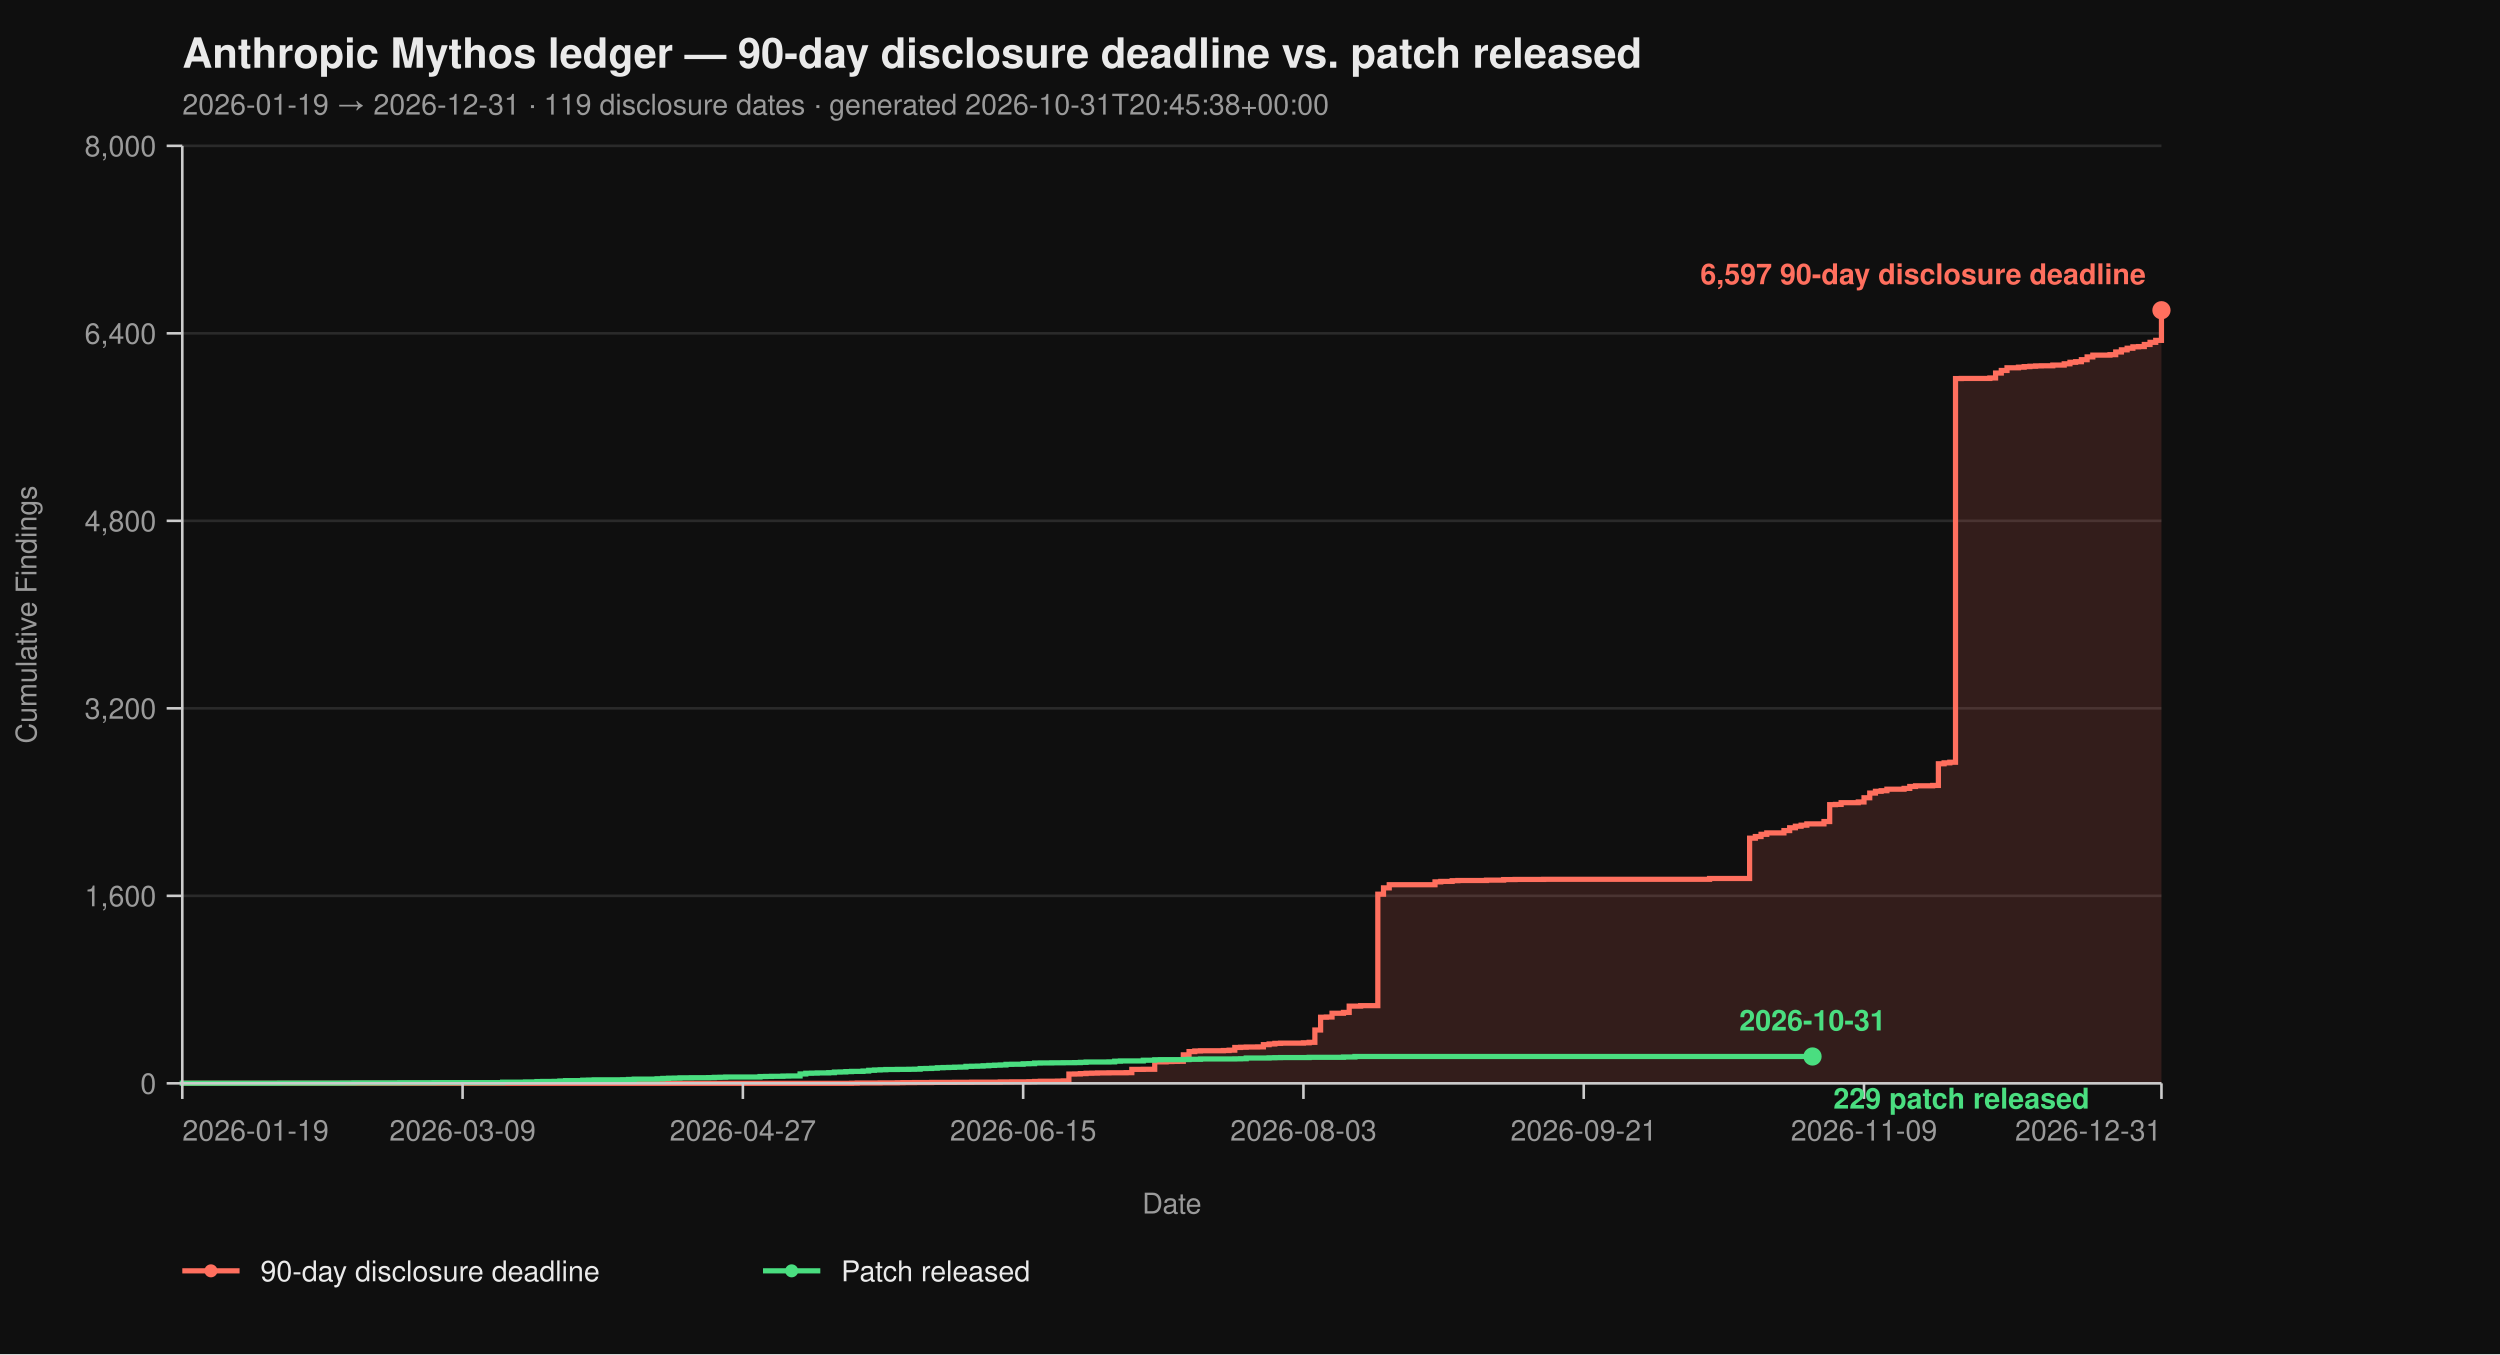
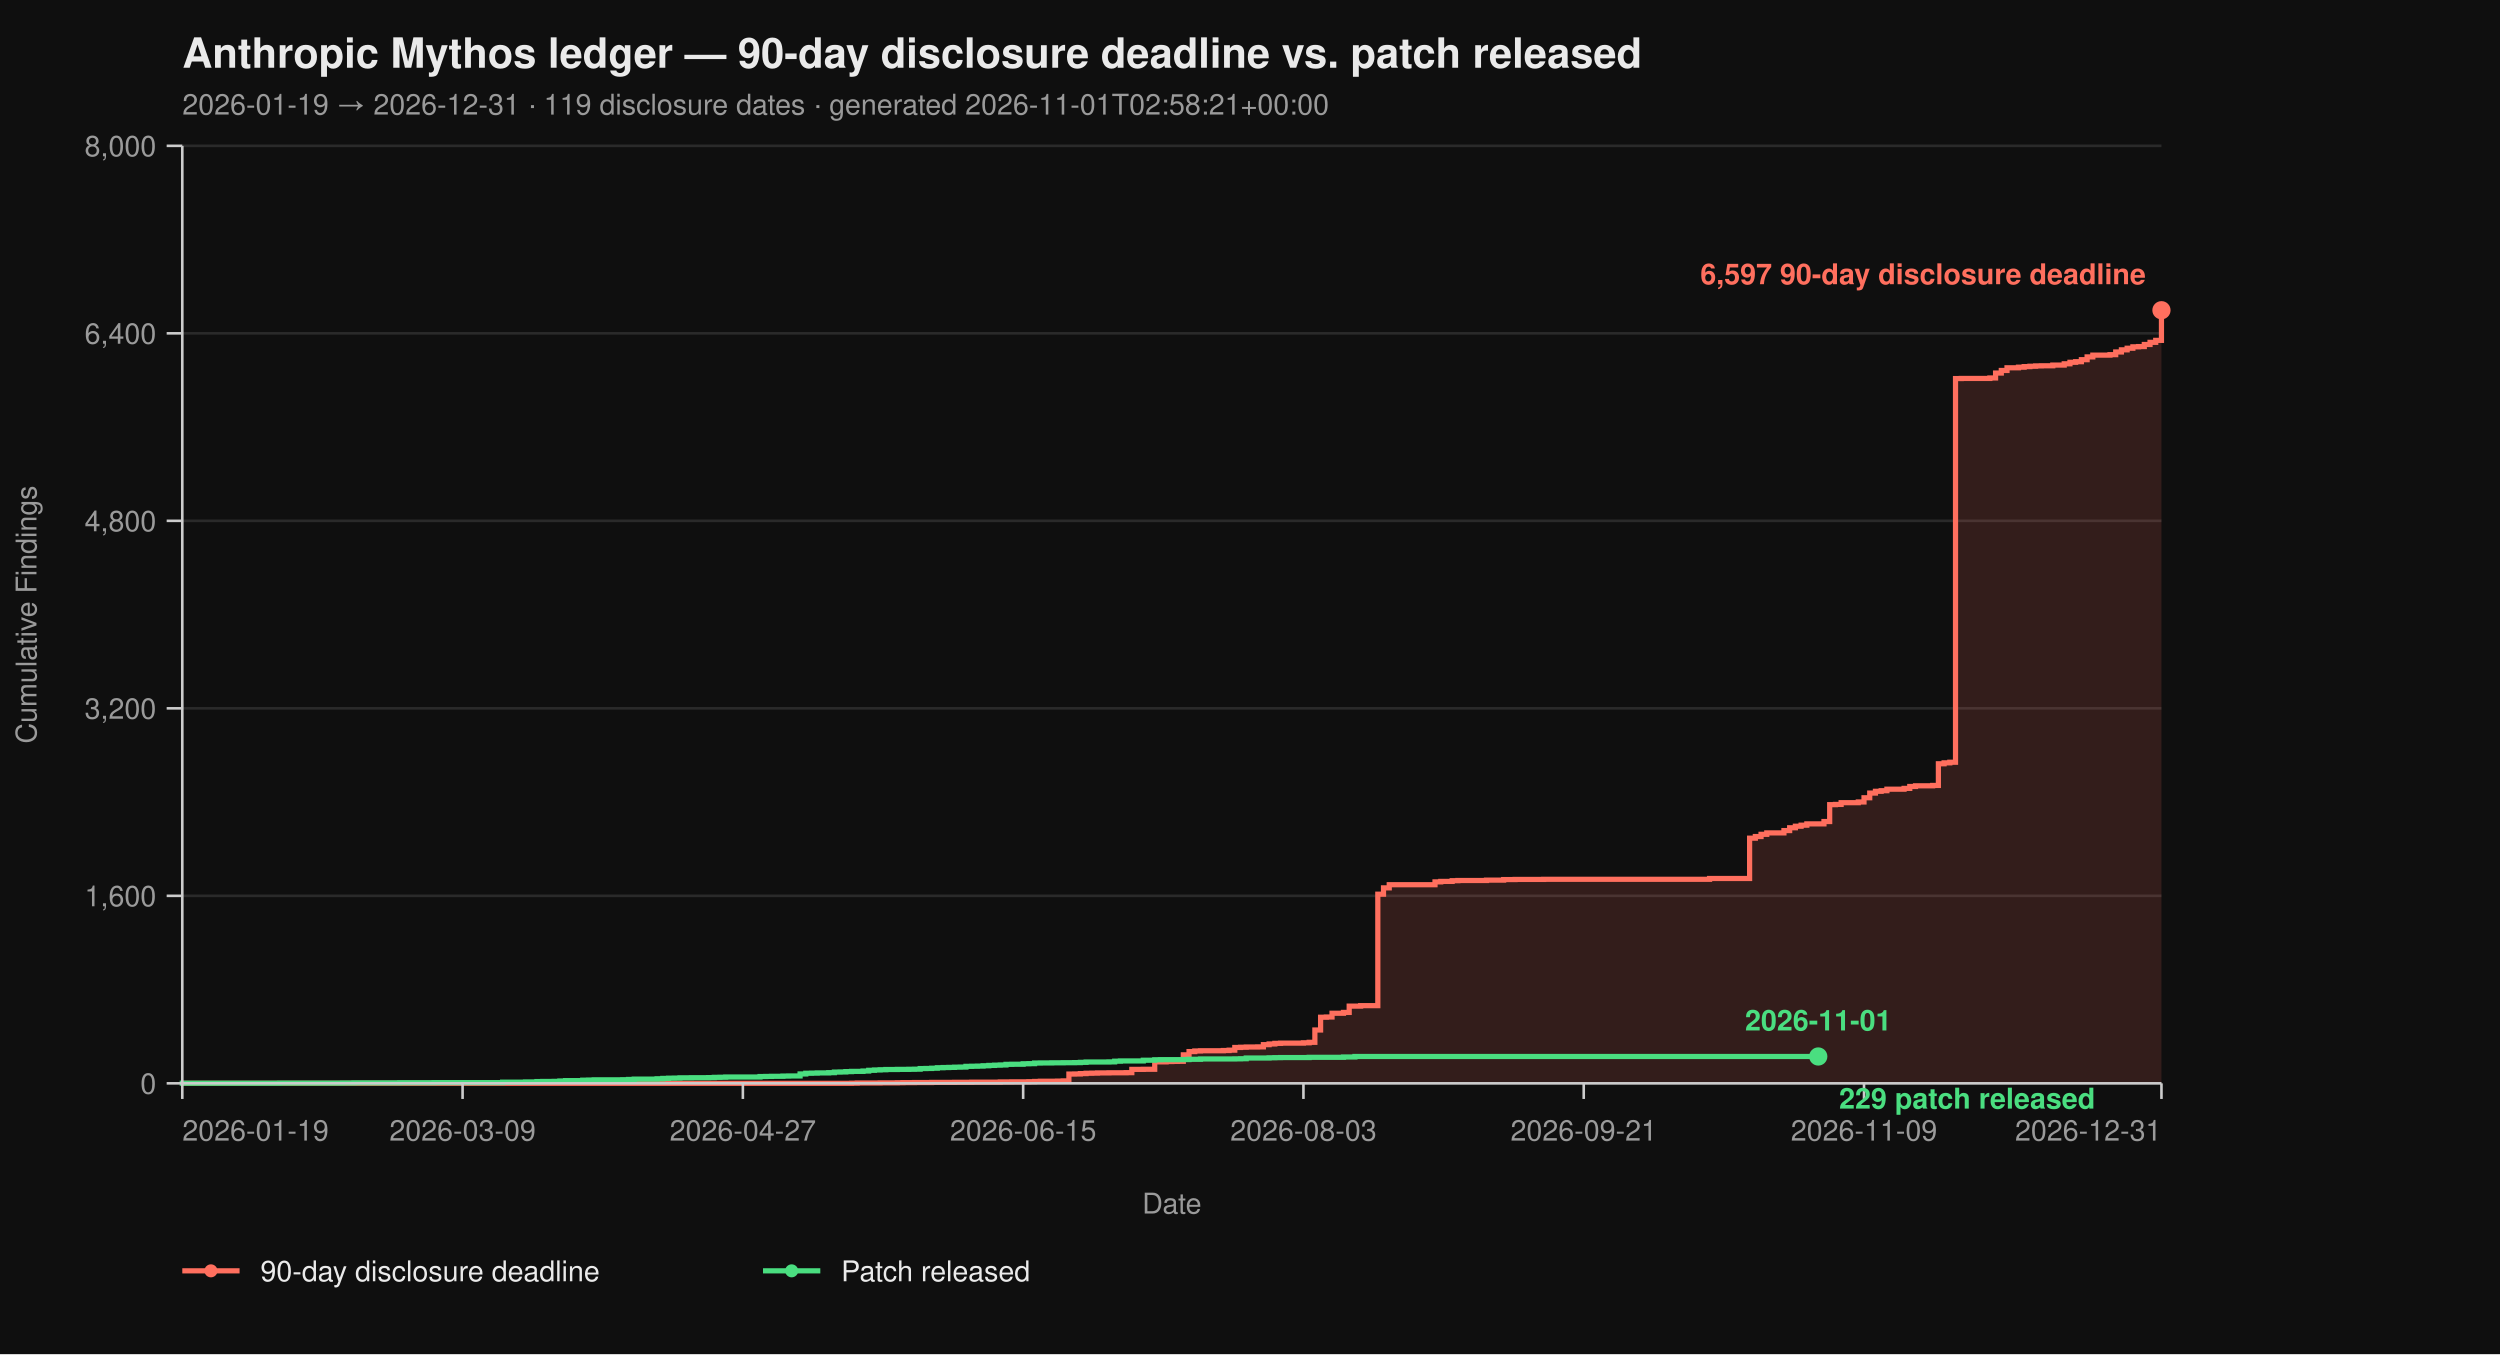
<svg xmlns="http://www.w3.org/2000/svg" viewBox="0 0 960 520" width="960" height="520" font-family="-apple-system, BlinkMacSystemFont, 'Segoe UI', Helvetica, Arial, sans-serif">
  <rect width="100%" height="100%" fill="#0f0f0f" />
  <text x="70" y="26" fill="#eaeaea" font-size="16" font-weight="700">Anthropic Mythos ledger — 90-day disclosure deadline vs. patch released</text>
-   <text x="70" y="44" fill="#9a9a9a" font-size="11">2026-01-19 → 2026-12-31  ·  119 disclosure dates  ·  generated 2026-10-31T20:45:38+00:00</text>
+   <text x="70" y="44" fill="#9a9a9a" font-size="11">2026-01-19 → 2026-12-31  ·  119 disclosure dates  ·  generated 2026-11-01T02:58:21+00:00</text>
  <line x1="70" y1="416.00" x2="830" y2="416.00" stroke="#2a2a2a" stroke-width="1" />
  <line x1="70" y1="344.00" x2="830" y2="344.00" stroke="#2a2a2a" stroke-width="1" />
  <line x1="70" y1="272.00" x2="830" y2="272.00" stroke="#2a2a2a" stroke-width="1" />
  <line x1="70" y1="200.00" x2="830" y2="200.00" stroke="#2a2a2a" stroke-width="1" />
  <line x1="70" y1="128.00" x2="830" y2="128.00" stroke="#2a2a2a" stroke-width="1" />
  <line x1="70" y1="56.00" x2="830" y2="56.00" stroke="#2a2a2a" stroke-width="1" />
  <path d="M 70.00 416.00 L 326.99 416.00 L 326.99 415.95 L 329.19 415.95 L 329.19 415.87 L 337.98 415.87 L 337.98 415.82 L 344.57 415.82 L 344.57 415.77 L 346.76 415.77 L 346.76 415.73 L 351.16 415.73 L 351.16 415.69 L 357.75 415.69 L 357.75 415.64 L 366.53 415.64 L 366.53 415.60 L 373.12 415.60 L 373.12 415.55 L 384.10 415.55 L 384.10 415.46 L 388.50 415.46 L 388.50 415.42 L 395.09 415.42 L 395.09 415.37 L 397.28 415.37 L 397.28 415.28 L 399.48 415.28 L 399.48 415.19 L 406.07 415.19 L 406.07 415.14 L 408.27 415.14 L 408.27 415.06 L 410.46 415.06 L 410.46 412.44 L 412.66 412.44 L 412.66 412.40 L 414.86 412.40 L 414.86 412.26 L 417.05 412.26 L 417.05 412.13 L 419.25 412.13 L 419.25 412.08 L 421.45 412.08 L 421.45 412.00 L 425.84 412.00 L 425.84 411.95 L 432.43 411.95 L 432.43 411.90 L 434.62 411.90 L 434.62 410.64 L 439.02 410.64 L 439.02 410.60 L 443.41 410.60 L 443.41 407.76 L 447.80 407.76 L 447.80 407.63 L 450.00 407.63 L 450.00 407.58 L 452.20 407.58 L 452.20 407.54 L 454.39 407.54 L 454.39 405.06 L 456.59 405.06 L 456.59 403.81 L 458.79 403.81 L 458.79 403.58 L 460.98 403.58 L 460.98 403.49 L 469.77 403.49 L 469.77 403.40 L 471.97 403.40 L 471.97 403.26 L 474.16 403.26 L 474.16 402.23 L 476.36 402.23 L 476.36 402.14 L 478.55 402.14 L 478.55 402.05 L 482.95 402.05 L 482.95 402.00 L 485.14 402.00 L 485.14 401.15 L 487.34 401.15 L 487.34 400.88 L 489.54 400.88 L 489.54 400.65 L 491.73 400.65 L 491.73 400.56 L 500.52 400.56 L 500.52 400.43 L 502.72 400.43 L 502.72 400.25 L 504.91 400.25 L 504.91 395.52 L 507.11 395.52 L 507.11 390.62 L 509.31 390.62 L 509.31 390.53 L 511.50 390.53 L 511.50 389.09 L 515.90 389.09 L 515.90 388.77 L 518.09 388.77 L 518.09 386.35 L 522.49 386.35 L 522.49 386.17 L 529.08 386.17 L 529.08 343.37 L 531.27 343.37 L 531.27 340.94 L 533.47 340.94 L 533.47 339.73 L 551.04 339.73 L 551.04 338.64 L 553.24 338.64 L 553.24 338.46 L 557.63 338.46 L 557.63 338.19 L 559.83 338.19 L 559.83 338.11 L 570.81 338.11 L 570.81 337.97 L 577.40 337.97 L 577.40 337.75 L 581.79 337.75 L 581.79 337.70 L 592.77 337.70 L 592.77 337.65 L 656.47 337.65 L 656.47 337.34 L 671.85 337.34 L 671.85 321.86 L 674.05 321.86 L 674.05 321.23 L 676.24 321.23 L 676.24 320.38 L 678.44 320.38 L 678.44 319.83 L 685.03 319.83 L 685.03 318.94 L 687.23 318.94 L 687.23 317.86 L 689.42 317.86 L 689.42 317.27 L 691.62 317.27 L 691.62 316.87 L 693.82 316.87 L 693.82 316.37 L 700.40 316.37 L 700.40 315.47 L 702.60 315.47 L 702.60 308.99 L 704.80 308.99 L 704.80 308.90 L 706.99 308.90 L 706.99 308.23 L 713.58 308.23 L 713.58 307.96 L 715.78 307.96 L 715.78 306.34 L 717.98 306.34 L 717.98 304.54 L 720.17 304.54 L 720.17 303.86 L 722.37 303.86 L 722.37 303.63 L 724.57 303.63 L 724.57 303.05 L 731.16 303.05 L 731.16 302.74 L 733.35 302.74 L 733.35 302.01 L 735.55 302.01 L 735.55 301.75 L 742.14 301.75 L 742.14 301.61 L 744.34 301.61 L 744.34 293.29 L 746.53 293.29 L 746.53 292.93 L 748.73 292.93 L 748.73 292.70 L 750.92 292.70 L 750.92 145.37 L 753.12 145.37 L 753.12 145.32 L 764.10 145.32 L 764.10 145.14 L 766.30 145.14 L 766.30 143.25 L 768.50 143.25 L 768.50 142.26 L 770.69 142.26 L 770.69 141.23 L 775.09 141.23 L 775.09 141.00 L 777.28 141.00 L 777.28 140.78 L 779.48 140.78 L 779.48 140.64 L 781.68 140.64 L 781.68 140.51 L 783.87 140.51 L 783.87 140.46 L 788.27 140.46 L 788.27 140.19 L 792.66 140.19 L 792.66 139.70 L 794.86 139.70 L 794.86 139.12 L 797.05 139.12 L 797.05 138.89 L 799.25 138.89 L 799.25 138.12 L 801.45 138.12 L 801.45 137.05 L 803.64 137.05 L 803.64 136.37 L 810.23 136.37 L 810.23 136.19 L 812.43 136.19 L 812.43 135.16 L 814.62 135.16 L 814.62 134.34 L 816.82 134.34 L 816.82 133.72 L 819.02 133.72 L 819.02 133.18 L 821.21 133.18 L 821.21 133.08 L 823.41 133.08 L 823.41 132.28 L 825.61 132.28 L 825.61 131.46 L 827.80 131.46 L 827.80 130.70 L 830.00 130.70 L 830.00 119.13 L 830.00 119.13 L 830.00 416.00 Z" fill="#ff6f5e26" stroke="none" />
  <path d="M 70.00 416.00 L 326.99 416.00 L 326.99 415.95 L 329.19 415.95 L 329.19 415.87 L 337.98 415.87 L 337.98 415.82 L 344.57 415.82 L 344.57 415.77 L 346.76 415.77 L 346.76 415.73 L 351.16 415.73 L 351.16 415.69 L 357.75 415.69 L 357.75 415.64 L 366.53 415.64 L 366.53 415.60 L 373.12 415.60 L 373.12 415.55 L 384.10 415.55 L 384.10 415.46 L 388.50 415.46 L 388.50 415.42 L 395.09 415.42 L 395.09 415.37 L 397.28 415.37 L 397.28 415.28 L 399.48 415.28 L 399.48 415.19 L 406.07 415.19 L 406.07 415.14 L 408.27 415.14 L 408.27 415.06 L 410.46 415.06 L 410.46 412.44 L 412.66 412.44 L 412.66 412.40 L 414.86 412.40 L 414.86 412.26 L 417.05 412.26 L 417.05 412.13 L 419.25 412.13 L 419.25 412.08 L 421.45 412.08 L 421.45 412.00 L 425.84 412.00 L 425.84 411.95 L 432.43 411.95 L 432.43 411.90 L 434.62 411.90 L 434.62 410.64 L 439.02 410.64 L 439.02 410.60 L 443.41 410.60 L 443.41 407.76 L 447.80 407.76 L 447.80 407.63 L 450.00 407.63 L 450.00 407.58 L 452.20 407.58 L 452.20 407.54 L 454.39 407.54 L 454.39 405.06 L 456.59 405.06 L 456.59 403.81 L 458.79 403.81 L 458.79 403.58 L 460.98 403.58 L 460.98 403.49 L 469.77 403.49 L 469.77 403.40 L 471.97 403.40 L 471.97 403.26 L 474.16 403.26 L 474.16 402.23 L 476.36 402.23 L 476.36 402.14 L 478.55 402.14 L 478.55 402.05 L 482.95 402.05 L 482.95 402.00 L 485.14 402.00 L 485.14 401.15 L 487.34 401.15 L 487.34 400.88 L 489.54 400.88 L 489.54 400.65 L 491.73 400.65 L 491.73 400.56 L 500.52 400.56 L 500.52 400.43 L 502.72 400.43 L 502.72 400.25 L 504.91 400.25 L 504.91 395.52 L 507.11 395.52 L 507.11 390.62 L 509.31 390.62 L 509.31 390.53 L 511.50 390.53 L 511.50 389.09 L 515.90 389.09 L 515.90 388.77 L 518.09 388.77 L 518.09 386.35 L 522.49 386.35 L 522.49 386.17 L 529.08 386.17 L 529.08 343.37 L 531.27 343.37 L 531.27 340.94 L 533.47 340.94 L 533.47 339.73 L 551.04 339.73 L 551.04 338.64 L 553.24 338.64 L 553.24 338.46 L 557.63 338.46 L 557.63 338.19 L 559.83 338.19 L 559.83 338.11 L 570.81 338.11 L 570.81 337.97 L 577.40 337.97 L 577.40 337.75 L 581.79 337.75 L 581.79 337.70 L 592.77 337.70 L 592.77 337.65 L 656.47 337.65 L 656.47 337.34 L 671.85 337.34 L 671.85 321.86 L 674.05 321.86 L 674.05 321.23 L 676.24 321.23 L 676.24 320.38 L 678.44 320.38 L 678.44 319.83 L 685.03 319.83 L 685.03 318.94 L 687.23 318.94 L 687.23 317.86 L 689.42 317.86 L 689.42 317.27 L 691.62 317.27 L 691.62 316.87 L 693.82 316.87 L 693.82 316.37 L 700.40 316.37 L 700.40 315.47 L 702.60 315.47 L 702.60 308.99 L 704.80 308.99 L 704.80 308.90 L 706.99 308.90 L 706.99 308.23 L 713.58 308.23 L 713.58 307.96 L 715.78 307.96 L 715.78 306.34 L 717.98 306.34 L 717.98 304.54 L 720.17 304.54 L 720.17 303.86 L 722.37 303.86 L 722.37 303.63 L 724.57 303.63 L 724.57 303.05 L 731.16 303.05 L 731.16 302.74 L 733.35 302.74 L 733.35 302.01 L 735.55 302.01 L 735.55 301.75 L 742.14 301.75 L 742.14 301.61 L 744.34 301.61 L 744.34 293.29 L 746.53 293.29 L 746.53 292.93 L 748.73 292.93 L 748.73 292.70 L 750.92 292.70 L 750.92 145.37 L 753.12 145.37 L 753.12 145.32 L 764.10 145.32 L 764.10 145.14 L 766.30 145.14 L 766.30 143.25 L 768.50 143.25 L 768.50 142.26 L 770.69 142.26 L 770.69 141.23 L 775.09 141.23 L 775.09 141.00 L 777.28 141.00 L 777.28 140.78 L 779.48 140.78 L 779.48 140.64 L 781.68 140.64 L 781.68 140.51 L 783.87 140.51 L 783.87 140.46 L 788.27 140.46 L 788.27 140.19 L 792.66 140.19 L 792.66 139.70 L 794.86 139.70 L 794.86 139.12 L 797.05 139.12 L 797.05 138.89 L 799.25 138.89 L 799.25 138.12 L 801.45 138.12 L 801.45 137.05 L 803.64 137.05 L 803.64 136.37 L 810.23 136.37 L 810.23 136.19 L 812.43 136.19 L 812.43 135.16 L 814.62 135.16 L 814.62 134.34 L 816.82 134.34 L 816.82 133.72 L 819.02 133.72 L 819.02 133.18 L 821.21 133.18 L 821.21 133.08 L 823.41 133.08 L 823.41 132.28 L 825.61 132.28 L 825.61 131.46 L 827.80 131.46 L 827.80 130.70 L 830.00 130.70 L 830.00 119.13 L 830.00 119.13" fill="none" stroke="#ff6f5e" stroke-width="2" stroke-linejoin="miter" stroke-linecap="butt" />
-   <path d="M 70.00 416.00 L 70.00 416.00 L 70.00 415.95 L 107.34 415.95 L 107.34 415.91 L 131.50 415.91 L 131.50 415.87 L 135.90 415.87 L 135.90 415.82 L 153.47 415.82 L 153.47 415.77 L 166.65 415.77 L 166.65 415.73 L 193.01 415.73 L 193.01 415.55 L 201.79 415.55 L 201.79 415.46 L 206.18 415.46 L 206.18 415.32 L 208.38 415.32 L 208.38 415.28 L 212.77 415.28 L 212.77 415.24 L 214.97 415.24 L 214.97 415.10 L 217.17 415.10 L 217.17 414.96 L 223.76 414.96 L 223.76 414.79 L 225.95 414.79 L 225.95 414.74 L 228.15 414.74 L 228.15 414.65 L 239.13 414.65 L 239.13 414.61 L 241.33 414.61 L 241.33 414.51 L 243.53 414.51 L 243.53 414.38 L 252.31 414.38 L 252.31 414.25 L 254.51 414.25 L 254.51 414.11 L 256.71 414.11 L 256.71 414.02 L 258.90 414.02 L 258.90 413.98 L 261.10 413.98 L 261.10 413.88 L 265.49 413.88 L 265.49 413.84 L 272.08 413.84 L 272.08 413.80 L 274.28 413.80 L 274.28 413.70 L 276.47 413.70 L 276.47 413.66 L 278.67 413.66 L 278.67 413.57 L 291.85 413.57 L 291.85 413.39 L 294.05 413.39 L 294.05 413.35 L 296.24 413.35 L 296.24 413.30 L 300.64 413.30 L 300.64 413.21 L 302.83 413.21 L 302.83 413.17 L 307.23 413.17 L 307.23 412.40 L 309.42 412.40 L 309.42 412.13 L 311.62 412.13 L 311.62 412.08 L 313.82 412.08 L 313.82 412.00 L 318.21 412.00 L 318.21 411.90 L 320.40 411.90 L 320.40 411.68 L 322.60 411.68 L 322.60 411.63 L 324.80 411.63 L 324.80 411.50 L 326.99 411.50 L 326.99 411.41 L 331.39 411.41 L 331.39 411.27 L 333.58 411.27 L 333.58 411.00 L 335.78 411.00 L 335.78 410.87 L 337.98 410.87 L 337.98 410.78 L 340.17 410.78 L 340.17 410.69 L 344.57 410.69 L 344.57 410.64 L 348.96 410.64 L 348.96 410.60 L 351.16 410.60 L 351.16 410.56 L 353.35 410.56 L 353.35 410.33 L 355.55 410.33 L 355.55 410.29 L 357.75 410.29 L 357.75 410.19 L 359.94 410.19 L 359.94 410.01 L 362.14 410.01 L 362.14 409.93 L 364.34 409.93 L 364.34 409.88 L 366.53 409.88 L 366.53 409.79 L 368.73 409.79 L 368.73 409.75 L 370.92 409.75 L 370.92 409.48 L 373.12 409.48 L 373.12 409.43 L 375.32 409.43 L 375.32 409.38 L 377.51 409.38 L 377.51 409.25 L 379.71 409.25 L 379.71 409.12 L 381.91 409.12 L 381.91 409.02 L 384.10 409.02 L 384.10 408.94 L 386.30 408.94 L 386.30 408.71 L 388.50 408.71 L 388.50 408.67 L 392.89 408.67 L 392.89 408.49 L 395.09 408.49 L 395.09 408.44 L 397.28 408.44 L 397.28 408.21 L 399.48 408.21 L 399.48 408.17 L 403.87 408.17 L 403.87 408.12 L 408.27 408.12 L 408.27 408.08 L 412.66 408.08 L 412.66 408.04 L 414.86 408.04 L 414.86 407.94 L 417.05 407.94 L 417.05 407.81 L 425.84 407.81 L 425.84 407.76 L 428.03 407.76 L 428.03 407.50 L 430.23 407.50 L 430.23 407.40 L 439.02 407.40 L 439.02 407.13 L 443.41 407.13 L 443.41 406.95 L 445.61 406.95 L 445.61 406.91 L 454.39 406.91 L 454.39 406.87 L 456.59 406.87 L 456.59 406.77 L 460.98 406.77 L 460.98 406.64 L 474.16 406.64 L 474.16 406.60 L 476.36 406.60 L 476.36 406.55 L 478.55 406.55 L 478.55 406.28 L 487.34 406.28 L 487.34 406.19 L 489.54 406.19 L 489.54 406.14 L 491.73 406.14 L 491.73 406.10 L 502.72 406.10 L 502.72 406.01 L 515.90 406.01 L 515.90 405.88 L 520.29 405.88 L 520.29 405.69 L 696.01 405.69" fill="none" stroke="#4ade80" stroke-width="2" stroke-linejoin="miter" stroke-linecap="butt" />
+   <path d="M 70.00 416.00 L 70.00 416.00 L 70.00 415.95 L 107.34 415.95 L 107.34 415.91 L 131.50 415.91 L 131.50 415.87 L 135.90 415.87 L 135.90 415.82 L 153.47 415.82 L 153.47 415.77 L 166.65 415.77 L 166.65 415.73 L 193.01 415.73 L 193.01 415.55 L 201.79 415.55 L 201.79 415.46 L 206.18 415.46 L 206.18 415.32 L 208.38 415.32 L 208.38 415.28 L 212.77 415.28 L 212.77 415.24 L 214.97 415.24 L 214.97 415.10 L 217.17 415.10 L 217.17 414.96 L 223.76 414.96 L 223.76 414.79 L 225.95 414.79 L 225.95 414.74 L 228.15 414.74 L 228.15 414.65 L 239.13 414.65 L 239.13 414.61 L 241.33 414.61 L 241.33 414.51 L 243.53 414.51 L 243.53 414.38 L 252.31 414.38 L 252.31 414.25 L 254.51 414.25 L 254.51 414.11 L 256.71 414.11 L 256.71 414.02 L 258.90 414.02 L 258.90 413.98 L 261.10 413.98 L 261.10 413.88 L 265.49 413.88 L 265.49 413.84 L 272.08 413.84 L 272.08 413.80 L 274.28 413.80 L 274.28 413.70 L 276.47 413.70 L 276.47 413.66 L 278.67 413.66 L 278.67 413.57 L 291.85 413.57 L 291.85 413.39 L 294.05 413.39 L 294.05 413.35 L 296.24 413.35 L 296.24 413.30 L 300.64 413.30 L 300.64 413.21 L 302.83 413.21 L 302.83 413.17 L 307.23 413.17 L 307.23 412.40 L 309.42 412.40 L 309.42 412.13 L 311.62 412.13 L 311.62 412.08 L 313.82 412.08 L 313.82 412.00 L 318.21 412.00 L 318.21 411.90 L 320.40 411.90 L 320.40 411.68 L 322.60 411.68 L 322.60 411.63 L 324.80 411.63 L 324.80 411.50 L 326.99 411.50 L 326.99 411.41 L 331.39 411.41 L 331.39 411.27 L 333.58 411.27 L 333.58 411.00 L 335.78 411.00 L 335.78 410.87 L 337.98 410.87 L 337.98 410.78 L 340.17 410.78 L 340.17 410.69 L 344.57 410.69 L 344.57 410.64 L 348.96 410.64 L 348.96 410.60 L 351.16 410.60 L 351.16 410.56 L 353.35 410.56 L 353.35 410.33 L 355.55 410.33 L 355.55 410.29 L 357.75 410.29 L 357.75 410.19 L 359.94 410.19 L 359.94 410.01 L 362.14 410.01 L 362.14 409.93 L 364.34 409.93 L 364.34 409.88 L 366.53 409.88 L 366.53 409.79 L 368.73 409.79 L 368.73 409.75 L 370.92 409.75 L 370.92 409.48 L 373.12 409.48 L 373.12 409.43 L 375.32 409.43 L 375.32 409.38 L 377.51 409.38 L 377.51 409.25 L 379.71 409.25 L 379.71 409.12 L 381.91 409.12 L 381.91 409.02 L 384.10 409.02 L 384.10 408.94 L 386.30 408.94 L 386.30 408.71 L 388.50 408.71 L 388.50 408.67 L 392.89 408.67 L 392.89 408.49 L 395.09 408.49 L 395.09 408.44 L 397.28 408.44 L 397.28 408.21 L 399.48 408.21 L 399.48 408.17 L 403.87 408.17 L 403.87 408.12 L 408.27 408.12 L 408.27 408.08 L 412.66 408.08 L 412.66 408.04 L 414.86 408.04 L 414.86 407.94 L 417.05 407.94 L 417.05 407.81 L 425.84 407.81 L 425.84 407.76 L 428.03 407.76 L 428.03 407.50 L 430.23 407.50 L 430.23 407.40 L 439.02 407.40 L 439.02 407.13 L 443.41 407.13 L 443.41 406.95 L 445.61 406.95 L 445.61 406.91 L 454.39 406.91 L 454.39 406.87 L 456.59 406.87 L 456.59 406.77 L 460.98 406.77 L 460.98 406.64 L 474.16 406.64 L 474.16 406.60 L 476.36 406.60 L 476.36 406.55 L 478.55 406.55 L 478.55 406.28 L 487.34 406.28 L 487.34 406.19 L 489.54 406.19 L 489.54 406.14 L 491.73 406.14 L 491.73 406.10 L 502.72 406.10 L 502.72 406.01 L 515.90 406.01 L 515.90 405.88 L 520.29 405.88 L 520.29 405.69 L 698.21 405.69" fill="none" stroke="#4ade80" stroke-width="2" stroke-linejoin="miter" stroke-linecap="butt" />
  <line x1="70" y1="56" x2="70" y2="416" stroke="#cccccc" stroke-width="1" />
  <line x1="70" y1="416" x2="830" y2="416" stroke="#cccccc" stroke-width="1" />
  <line x1="64" y1="416.00" x2="70" y2="416.00" stroke="#cccccc" stroke-width="1" />
  <line x1="64" y1="344.00" x2="70" y2="344.00" stroke="#cccccc" stroke-width="1" />
  <line x1="64" y1="272.00" x2="70" y2="272.00" stroke="#cccccc" stroke-width="1" />
  <line x1="64" y1="200.00" x2="70" y2="200.00" stroke="#cccccc" stroke-width="1" />
  <line x1="64" y1="128.00" x2="70" y2="128.00" stroke="#cccccc" stroke-width="1" />
  <line x1="64" y1="56.00" x2="70" y2="56.00" stroke="#cccccc" stroke-width="1" />
  <text x="60" y="420.00" text-anchor="end" fill="#9a9a9a" font-size="11">0</text>
  <text x="60" y="348.00" text-anchor="end" fill="#9a9a9a" font-size="11">1,600</text>
  <text x="60" y="276.00" text-anchor="end" fill="#9a9a9a" font-size="11">3,200</text>
  <text x="60" y="204.00" text-anchor="end" fill="#9a9a9a" font-size="11">4,800</text>
  <text x="60" y="132.00" text-anchor="end" fill="#9a9a9a" font-size="11">6,400</text>
  <text x="60" y="60.00" text-anchor="end" fill="#9a9a9a" font-size="11">8,000</text>
  <text x="14" y="236.00" fill="#9a9a9a" font-size="11" transform="rotate(-90 14 236.00)" text-anchor="middle">Cumulative Findings</text>
  <line x1="70.00" y1="416" x2="70.00" y2="422" stroke="#cccccc" stroke-width="1" />
  <line x1="177.63" y1="416" x2="177.63" y2="422" stroke="#cccccc" stroke-width="1" />
  <line x1="285.26" y1="416" x2="285.26" y2="422" stroke="#cccccc" stroke-width="1" />
  <line x1="392.89" y1="416" x2="392.89" y2="422" stroke="#cccccc" stroke-width="1" />
  <line x1="500.52" y1="416" x2="500.52" y2="422" stroke="#cccccc" stroke-width="1" />
  <line x1="608.15" y1="416" x2="608.15" y2="422" stroke="#cccccc" stroke-width="1" />
  <line x1="715.78" y1="416" x2="715.78" y2="422" stroke="#cccccc" stroke-width="1" />
  <line x1="830.00" y1="416" x2="830.00" y2="422" stroke="#cccccc" stroke-width="1" />
  <text x="70.00" y="438" text-anchor="start" fill="#9a9a9a" font-size="11">2026-01-19</text>
  <text x="177.63" y="438" text-anchor="middle" fill="#9a9a9a" font-size="11">2026-03-09</text>
  <text x="285.26" y="438" text-anchor="middle" fill="#9a9a9a" font-size="11">2026-04-27</text>
  <text x="392.89" y="438" text-anchor="middle" fill="#9a9a9a" font-size="11">2026-06-15</text>
  <text x="500.52" y="438" text-anchor="middle" fill="#9a9a9a" font-size="11">2026-08-03</text>
  <text x="608.15" y="438" text-anchor="middle" fill="#9a9a9a" font-size="11">2026-09-21</text>
  <text x="715.78" y="438" text-anchor="middle" fill="#9a9a9a" font-size="11">2026-11-09</text>
  <text x="830.00" y="438" text-anchor="end" fill="#9a9a9a" font-size="11">2026-12-31</text>
  <text x="450.00" y="466" fill="#9a9a9a" font-size="11" text-anchor="middle">Date</text>
  <circle cx="830.00" cy="119.13" r="3.5" fill="#ff6f5e" />
  <text x="824.00" y="109.13" text-anchor="end" fill="#ff6f5e" font-size="11" font-weight="600">6,597 90-day disclosure deadline</text>
-   <circle cx="696.01" cy="405.69" r="3.5" fill="#4ade80" />
-   <text x="704.01" y="425.69" text-anchor="start" fill="#4ade80" font-size="11" font-weight="600">229 patch released</text>
-   <text x="696.01" y="395.69" text-anchor="middle" fill="#4ade80" font-size="11" font-weight="600">2026-10-31</text>
+   <circle cx="698.21" cy="405.69" r="3.5" fill="#4ade80" />
+   <text x="706.21" y="425.69" text-anchor="start" fill="#4ade80" font-size="11" font-weight="600">229 patch released</text>
+   <text x="698.21" y="395.69" text-anchor="middle" fill="#4ade80" font-size="11" font-weight="600">2026-11-01</text>
  <line x1="70" y1="488" x2="92" y2="488" stroke="#ff6f5e" stroke-width="2" />
  <circle cx="81" cy="488" r="2.5" fill="#ff6f5e" />
  <text x="100" y="492" fill="#eaeaea" font-size="11">90-day disclosure deadline</text>
  <line x1="293.0" y1="488" x2="315.0" y2="488" stroke="#4ade80" stroke-width="2" />
  <circle cx="304.0" cy="488" r="2.5" fill="#4ade80" />
  <text x="323.0" y="492" fill="#eaeaea" font-size="11">Patch released</text>
</svg>
